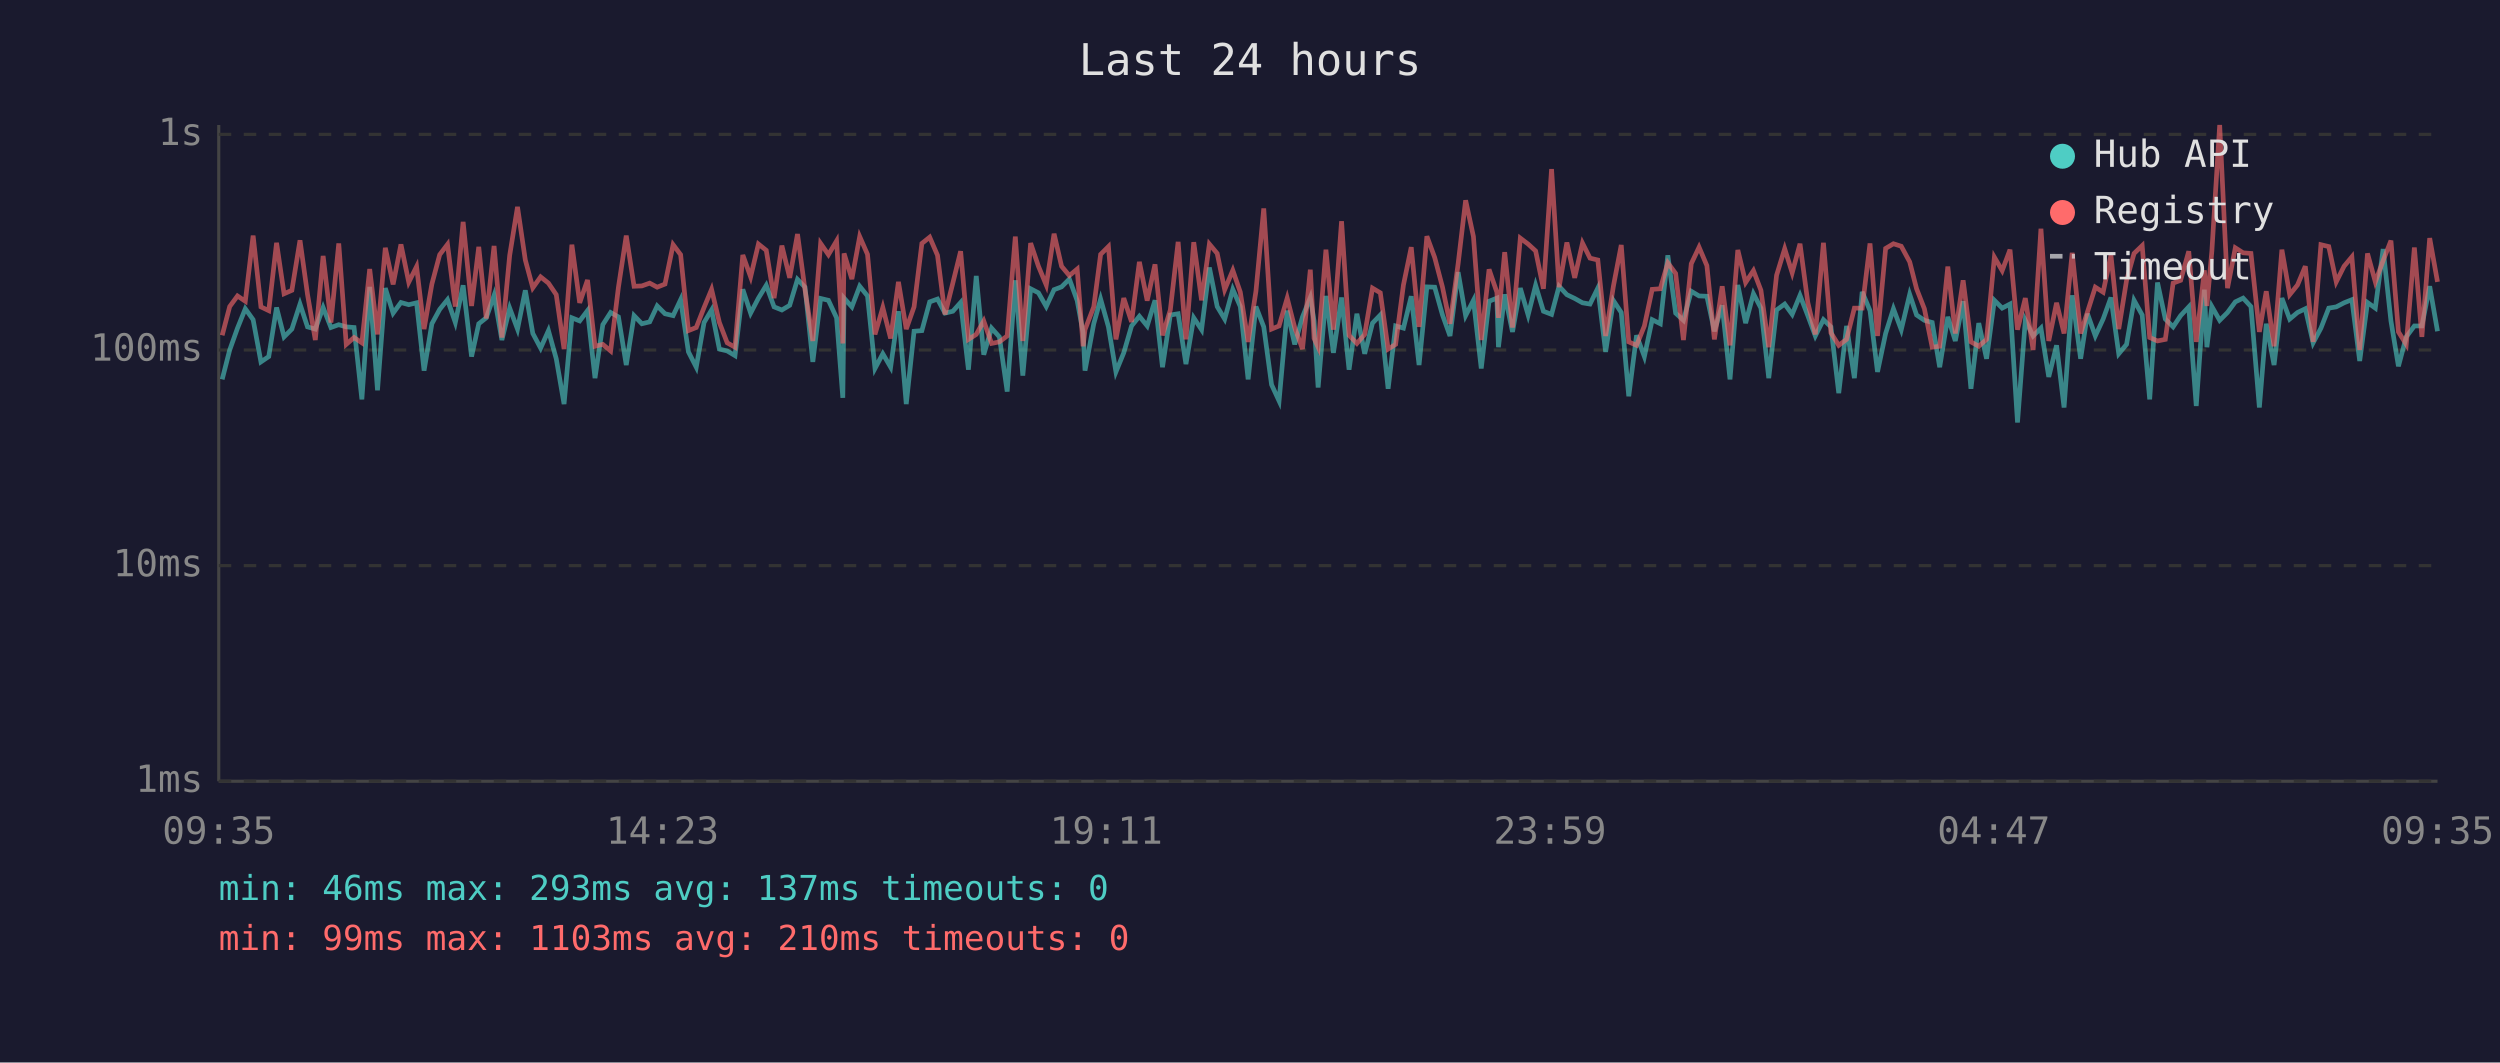
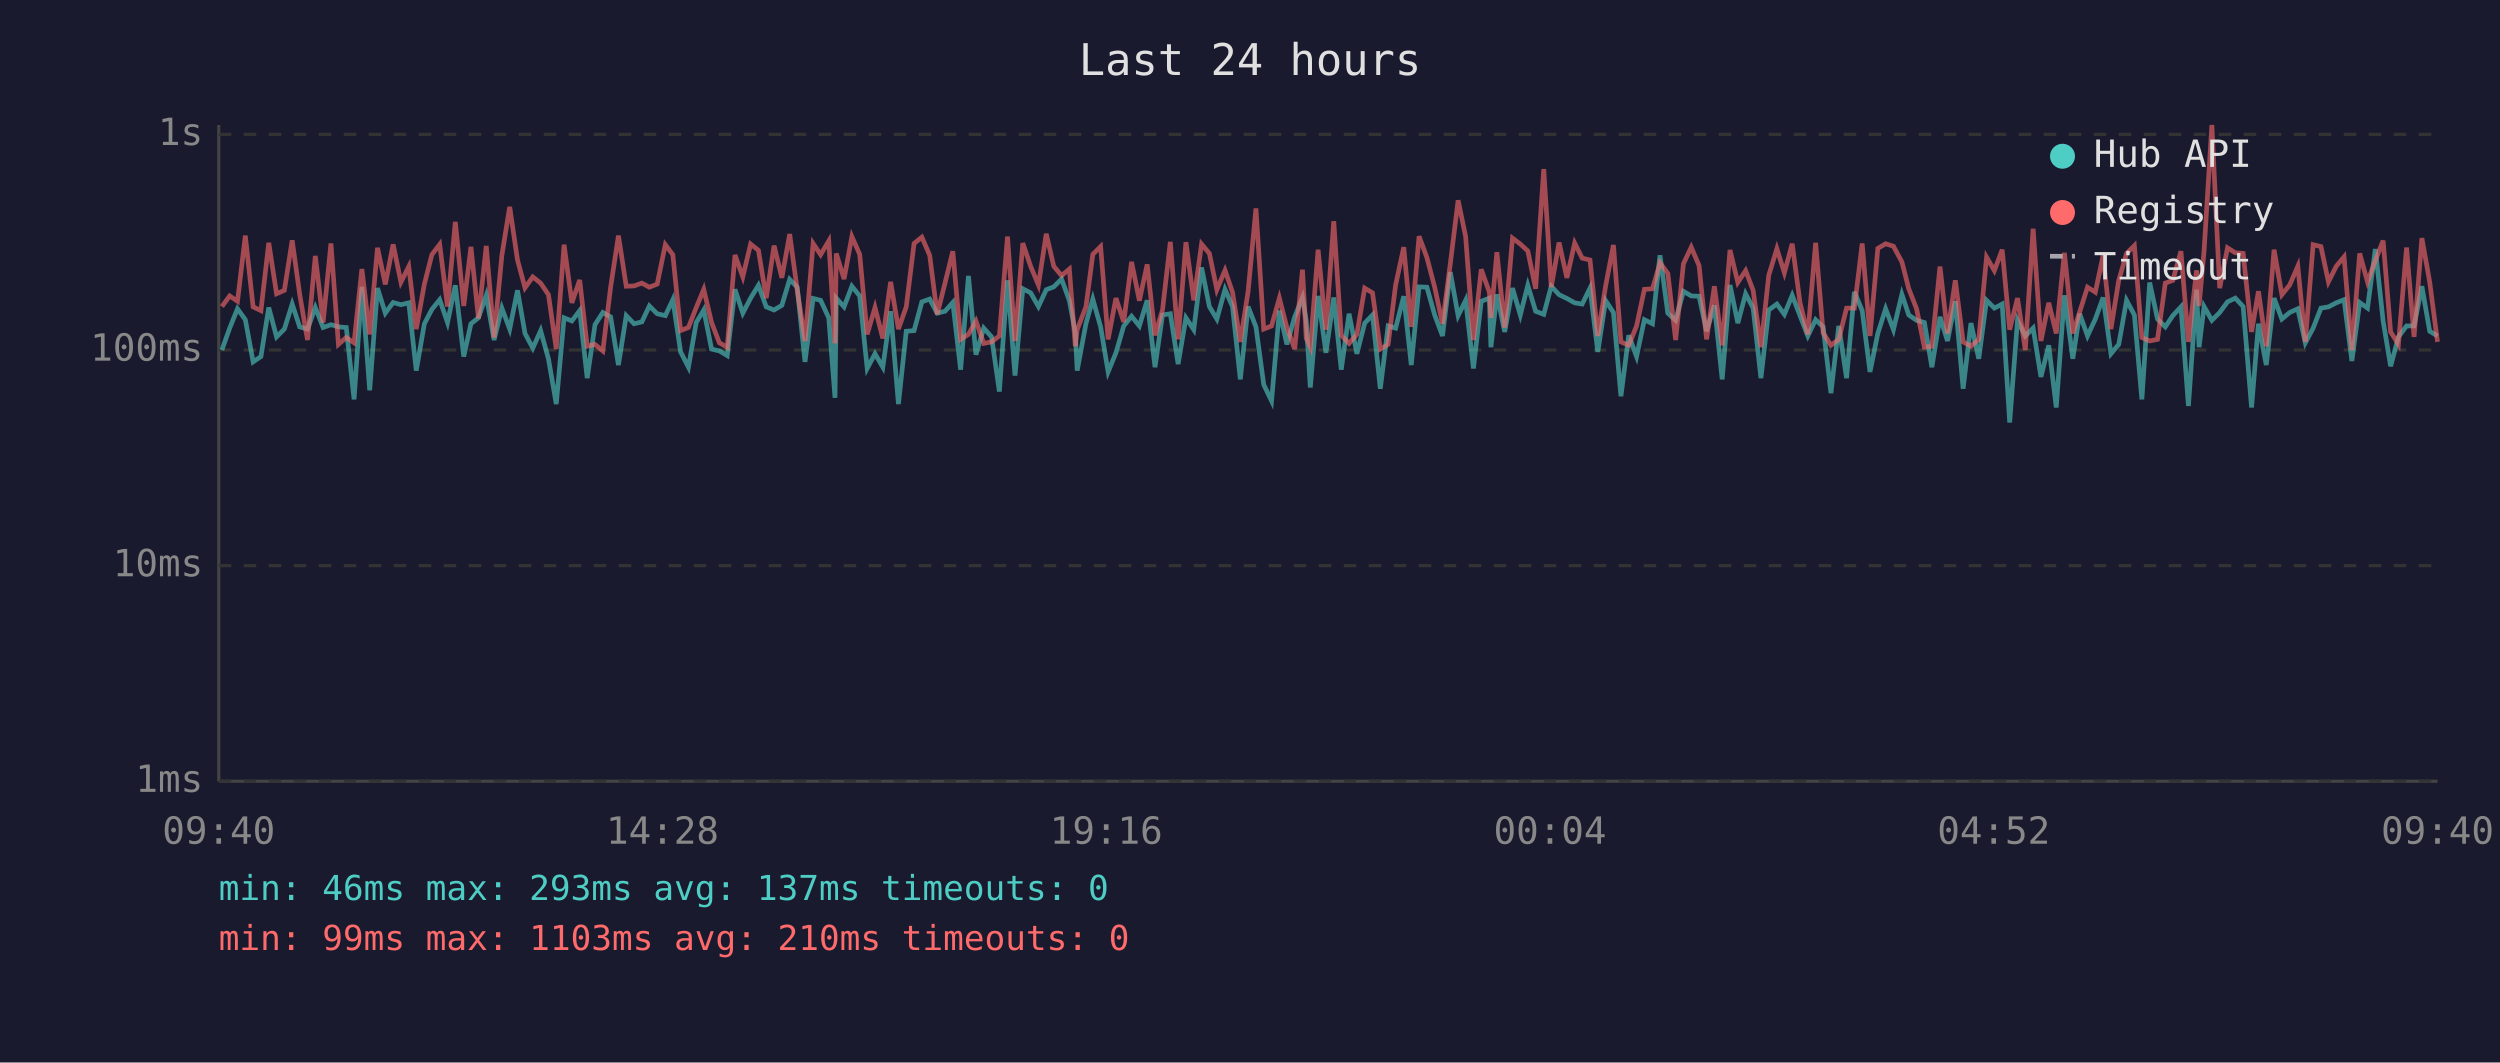
<svg xmlns="http://www.w3.org/2000/svg" viewBox="0 0 800 340" font-family="monospace" font-size="12">
  <rect width="800" height="340" fill="#1a1a2e" />
  <text x="400" y="24" fill="#e0e0e0" font-size="14" text-anchor="middle">Last 24 hours</text>
  <line x1="70" y1="40" x2="70" y2="250" stroke="#444" stroke-width="1" />
  <line x1="70" y1="250" x2="780" y2="250" stroke="#444" stroke-width="1" />
  <line x1="70" y1="250" x2="780" y2="250" stroke="#333" stroke-width="1" stroke-dasharray="4" />
  <text x="65" y="250" fill="#888" text-anchor="end" dominant-baseline="middle">1ms</text>
  <line x1="70" y1="181" x2="780" y2="181" stroke="#333" stroke-width="1" stroke-dasharray="4" />
  <text x="65" y="181" fill="#888" text-anchor="end" dominant-baseline="middle">10ms</text>
  <line x1="70" y1="112" x2="780" y2="112" stroke="#333" stroke-width="1" stroke-dasharray="4" />
  <text x="65" y="112" fill="#888" text-anchor="end" dominant-baseline="middle">100ms</text>
  <line x1="70" y1="43" x2="780" y2="43" stroke="#333" stroke-width="1" stroke-dasharray="4" />
  <text x="65" y="43" fill="#888" text-anchor="end" dominant-baseline="middle">1s</text>
-   <text x="70" y="270" fill="#888" text-anchor="middle">09:35</text>
-   <text x="212" y="270" fill="#888" text-anchor="middle">14:23</text>
-   <text x="354" y="270" fill="#888" text-anchor="middle">19:11</text>
-   <text x="496" y="270" fill="#888" text-anchor="middle">23:59</text>
-   <text x="638" y="270" fill="#888" text-anchor="middle">04:47</text>
-   <text x="780" y="270" fill="#888" text-anchor="middle">09:35</text>
-   <polyline points="71.1,121.4 73.5,112.0 76.0,105.0 78.5,98.8 81.0,102.3 83.5,115.8 86.0,114.1 88.5,98.4 90.9,107.8 93.4,105.3 96.0,97.3 98.4,104.6 100.9,105.3 103.4,98.4 105.9,104.8 108.4,103.9 110.8,104.6 113.3,104.8 115.8,127.8 118.3,91.8 120.8,124.9 123.3,92.2 125.8,100.2 128.3,96.8 130.8,97.5 133.3,96.9 135.7,118.6 138.2,103.6 140.7,99.0 143.2,95.9 145.7,103.2 148.2,91.3 150.9,114.1 153.2,103.6 155.6,101.7 158.1,94.5 160.6,108.8 163.1,98.6 165.6,105.3 168.1,92.9 170.5,106.7 173.0,111.4 175.5,105.8 178.0,114.8 180.5,129.3 183.0,101.7 185.5,102.7 188.0,99.4 190.4,121.0 192.9,103.9 195.4,100.0 197.9,101.4 200.4,116.8 202.9,101.0 205.4,103.6 207.9,103.0 210.3,97.9 212.8,100.4 215.4,101.0 217.8,95.9 220.3,112.6 222.8,117.5 225.3,103.2 227.7,99.2 230.2,111.7 232.7,112.3 235.2,113.8 237.7,92.6 240.2,100.2 242.7,95.4 245.2,91.3 247.7,98.2 250.2,99.2 252.7,97.7 255.2,89.4 257.6,91.9 260.1,115.8 262.6,95.5 265.1,96.1 267.7,101.7 269.7,127.3 270.1,95.4 272.6,98.2 275.1,91.6 277.6,94.7 280.0,117.9 282.5,113.2 285.0,117.5 287.5,99.6 290.0,129.3 292.5,106.0 295.0,105.8 297.5,96.6 300.0,95.7 302.4,100.2 304.9,99.6 307.4,96.8 309.9,118.3 312.4,88.3 314.8,113.5 317.3,105.0 319.8,107.8 322.3,125.3 324.9,89.7 327.3,120.2 329.8,92.4 332.3,93.7 334.8,98.1 337.3,92.7 339.7,91.8 342.2,89.3 344.7,96.2 346.6,106.5 347.2,118.6 350.0,103.6 352.2,95.7 354.7,104.6 357.1,119.0 359.6,112.9 362.1,104.3 364.6,101.2 367.1,104.3 369.6,96.1 372.0,117.5 374.5,100.8 377.0,100.4 379.5,116.5 382.0,101.7 384.5,105.5 387.0,85.6 389.5,98.1 391.9,102.1 394.5,92.6 396.9,98.1 399.4,121.4 401.9,98.1 404.4,104.6 406.9,123.1 409.3,128.3 411.9,99.4 414.3,110.2 416.8,101.4 419.3,95.2 420.5,102.7 421.8,124.0 424.3,94.7 426.7,112.9 429.3,95.2 431.7,118.3 434.2,100.4 436.7,113.2 439.2,103.4 441.7,100.8 444.2,124.4 446.6,104.3 449.1,105.0 451.6,94.8 454.1,116.8 456.6,91.8 459.1,91.9 461.6,100.8 464.0,107.5 466.6,87.1 469.0,101.0 471.5,96.1 474.0,117.9 476.5,96.4 479.0,95.4 479.5,111.1 481.5,94.2 484.0,106.2 486.5,92.2 489.0,100.8 491.4,91.3 493.9,99.6 496.5,100.6 498.9,91.6 501.4,94.3 503.9,95.5 506.4,96.9 508.8,97.3 511.3,92.2 513.8,112.6 516.3,96.2 518.8,100.0 521.2,126.8 523.7,107.3 526.2,114.1 528.7,102.3 531.3,103.6 533.7,81.7 536.2,100.2 538.7,102.5 541.2,93.2 543.7,94.7 546.2,94.8 548.6,106.0 551.1,97.7 553.6,121.4 556.1,91.2 558.6,103.4 561.1,94.0 563.5,98.6 566.0,121.0 568.5,99.2 571.1,97.3 573.5,100.6 576.0,94.5 578.5,101.0 580.9,107.5 583.5,102.3 585.9,104.6 588.4,125.8 590.9,104.3 593.4,121.0 595.9,93.4 598.4,99.4 600.8,119.0 603.4,106.7 605.9,98.8 608.4,105.5 611.1,94.2 613.3,100.8 615.8,102.5 618.3,103.2 620.7,117.5 623.3,101.4 625.7,109.1 628.2,96.4 630.7,124.4 633.2,103.4 635.7,114.8 638.2,96.1 640.7,98.6 643.2,97.3 645.6,135.2 648.1,102.5 650.6,107.5 653.1,105.0 655.6,120.6 658.1,110.5 660.5,130.4 663.1,94.5 665.8,114.8 668.0,100.4 670.5,107.5 673.0,102.1 675.5,95.2 678.0,113.2 680.5,110.2 682.9,96.1 685.5,100.8 687.9,127.8 690.4,90.4 692.9,102.1 695.4,104.6 697.8,101.0 700.4,98.2 702.8,129.9 705.4,92.7 706.2,111.1 707.8,98.1 710.3,102.5 712.8,100.0 715.3,96.6 717.8,95.4 720.3,98.1 723.0,130.4 725.2,103.6 727.7,116.8 730.2,95.4 732.7,102.1 735.2,100.0 737.7,98.8 740.2,109.7 742.7,105.0 745.2,98.6 747.6,98.2 750.1,96.9 752.6,95.9 755.1,115.5 757.6,96.8 760.1,98.6 762.6,79.7 765.1,102.7 767.5,117.2 770.0,107.8 772.6,104.3 775.0,104.3 777.5,91.6 780.0,106.0" fill="none" stroke="#4ecdc4" stroke-width="1.5" opacity="0.6" />
-   <polyline points="71.1,107.3 73.5,98.1 76.0,94.7 78.5,96.4 81.0,75.4 83.5,98.2 86.0,99.4 88.5,77.7 90.9,94.0 93.4,92.9 96.0,76.9 98.4,94.2 100.9,108.8 103.4,81.9 105.9,103.2 108.4,77.9 110.8,110.2 113.3,108.0 115.8,109.7 118.3,86.1 120.8,107.0 123.3,79.3 125.8,91.0 128.3,78.2 130.8,90.3 133.3,85.3 135.7,105.3 138.2,90.9 140.7,81.5 143.2,78.2 145.7,98.1 148.2,71.0 150.9,97.9 153.2,79.0 155.6,101.9 158.1,78.7 160.6,108.0 163.1,81.7 165.6,66.2 168.1,83.2 170.5,92.1 173.0,88.6 175.5,90.6 178.0,94.3 180.5,111.7 183.0,78.3 185.5,96.9 188.0,89.6 190.4,110.8 192.9,110.2 195.4,112.3 197.9,91.9 200.4,75.4 202.9,91.6 205.4,91.5 207.9,90.6 210.3,91.9 212.8,90.9 215.4,78.3 217.8,81.5 220.3,105.8 222.8,104.8 225.3,98.4 227.7,92.6 230.2,103.2 232.7,109.7 235.2,111.1 237.7,81.6 240.2,88.6 242.7,78.1 245.2,80.1 247.7,95.4 250.2,78.6 252.7,88.9 255.2,74.9 257.6,92.7 260.1,109.1 262.6,77.9 265.1,81.5 267.7,77.1 269.7,109.9 270.1,81.1 272.6,89.3 275.1,75.7 277.6,81.4 280.0,107.0 282.5,98.4 285.0,108.3 287.5,90.2 290.0,105.3 292.5,98.2 295.0,77.9 297.5,75.9 300.0,81.7 302.4,100.6 304.9,90.6 307.4,80.4 309.9,108.6 312.4,107.0 314.8,102.7 317.3,109.9 319.8,109.4 322.3,107.5 324.9,75.7 327.3,109.1 329.8,77.8 332.3,85.2 334.8,91.2 337.3,74.8 339.7,85.2 342.2,88.2 344.7,86.1 346.6,110.8 347.2,105.5 350.0,98.2 352.2,81.4 354.7,78.9 357.1,108.6 359.6,95.4 362.1,103.0 364.6,83.8 367.1,96.2 369.6,84.6 372.0,107.3 374.5,99.2 377.0,77.4 379.5,108.6 382.0,77.5 384.5,96.1 387.0,78.1 389.5,81.1 391.9,92.7 394.5,86.5 396.9,93.5 399.4,109.4 401.9,93.2 404.4,66.7 406.9,105.3 409.3,104.3 411.9,95.4 414.3,104.8 416.8,111.7 419.3,86.3 420.5,108.3 421.8,111.1 424.3,79.9 426.7,105.5 429.3,70.8 431.7,107.3 434.2,109.9 436.7,107.0 439.2,92.2 441.7,93.7 444.2,111.7 446.6,110.2 449.1,91.2 451.6,79.1 454.1,104.6 456.6,75.6 459.1,82.4 461.6,91.9 464.0,103.6 466.6,84.4 469.0,64.1 471.5,75.7 474.0,108.8 476.5,86.2 479.0,93.5 479.5,101.7 481.5,80.7 484.0,104.8 486.5,76.2 489.0,78.1 491.4,80.3 493.9,92.4 496.5,54.1 498.9,91.9 501.4,77.6 503.9,88.9 506.4,77.8 508.8,82.6 511.3,83.2 513.8,107.5 516.3,91.5 518.8,78.4 521.2,109.4 523.7,110.5 526.2,104.3 528.7,92.6 531.3,92.4 533.7,84.1 536.2,87.5 538.7,108.8 541.2,84.4 543.7,79.1 546.2,85.0 548.6,108.6 551.1,91.6 553.6,110.5 556.1,80.0 558.6,90.4 561.1,86.6 563.5,92.9 566.0,111.1 568.5,88.1 571.1,79.6 573.5,87.3 576.0,78.0 578.5,96.8 580.9,107.0 583.5,77.7 585.9,106.5 588.4,110.5 590.9,108.6 593.4,98.6 595.9,98.6 598.4,77.9 600.8,107.5 603.4,79.5 605.9,78.0 608.4,78.8 611.1,83.8 613.3,92.4 615.8,98.8 618.3,111.1 620.7,110.8 623.3,85.3 625.7,106.7 628.2,89.7 630.7,109.4 633.2,110.8 635.7,108.6 638.2,82.3 640.7,86.6 643.2,79.9 645.6,105.5 648.1,95.4 650.6,112.0 653.1,73.2 655.6,109.1 658.1,96.9 660.5,106.7 663.1,80.9 665.8,106.7 668.0,99.8 670.5,91.9 673.0,93.5 675.5,81.7 678.0,105.3 680.5,89.7 682.9,81.1 685.5,78.6 687.9,108.0 690.4,109.1 692.9,108.6 695.4,90.6 697.8,89.7 700.4,80.4 702.8,109.4 705.4,86.5 706.2,97.9 707.8,80.3 710.3,40.0 712.8,92.2 715.3,79.3 717.8,80.9 720.3,81.1 723.0,106.2 725.2,93.2 727.7,110.8 730.2,79.9 732.7,94.3 735.2,91.2 737.7,85.2 740.2,109.4 742.7,78.3 745.2,78.9 747.6,90.2 750.1,85.2 752.6,82.2 755.1,112.0 757.6,81.1 760.1,90.2 762.6,83.4 765.1,77.0 767.5,106.2 770.0,110.2 772.6,79.2 775.0,107.8 777.5,76.2 780.0,90.2" fill="none" stroke="#ff6b6b" stroke-width="1.5" opacity="0.6" />
+   <text x="70" y="270" fill="#888" text-anchor="middle">09:40</text>
+   <text x="212" y="270" fill="#888" text-anchor="middle">14:28</text>
+   <text x="354" y="270" fill="#888" text-anchor="middle">19:16</text>
+   <text x="496" y="270" fill="#888" text-anchor="middle">00:04</text>
+   <text x="638" y="270" fill="#888" text-anchor="middle">04:52</text>
+   <text x="780" y="270" fill="#888" text-anchor="middle">09:40</text>
+   <polyline points="71.0,112.0 73.5,105.0 76.0,98.8 78.5,102.3 81.0,115.8 83.5,114.1 86.0,98.4 88.5,107.8 91.0,105.3 93.5,97.3 95.9,104.6 98.4,105.3 100.9,98.4 103.4,104.8 105.9,103.9 108.3,104.6 110.8,104.8 113.3,127.8 115.8,91.8 118.3,124.9 120.8,92.2 123.3,100.2 125.8,96.8 128.3,97.5 130.8,96.9 133.2,118.6 135.8,103.6 138.2,99.0 140.7,95.9 143.2,103.2 145.7,91.3 148.4,114.1 150.7,103.6 153.1,101.7 155.6,94.5 158.1,108.8 160.6,98.6 163.1,105.3 165.6,92.9 168.0,106.7 170.5,111.4 173.0,105.8 175.5,114.8 178.0,129.3 180.5,101.7 183.0,102.7 185.5,99.4 187.9,121.0 190.4,103.9 192.9,100.0 195.4,101.4 197.9,116.8 200.4,101.0 202.9,103.6 205.4,103.0 207.8,97.9 210.3,100.4 212.9,101.0 215.3,95.9 217.8,112.6 220.3,117.5 222.8,103.2 225.2,99.2 227.7,111.7 230.2,112.3 232.7,113.8 235.2,92.6 237.7,100.2 240.2,95.4 242.7,91.3 245.2,98.2 247.7,99.2 250.2,97.7 252.7,89.4 255.1,91.9 257.6,115.8 260.2,95.5 262.6,96.1 265.2,101.7 267.2,127.3 267.6,95.4 270.1,98.2 272.6,91.6 275.1,94.7 277.5,117.9 280.0,113.2 282.5,117.5 285.0,99.6 287.5,129.3 290.0,106.0 292.5,105.8 295.0,96.6 297.5,95.7 299.9,100.2 302.4,99.6 304.9,96.8 307.4,118.3 309.9,88.3 312.3,113.5 314.8,105.0 317.3,107.8 319.8,125.3 322.4,89.7 324.8,120.2 327.3,92.4 329.8,93.7 332.3,98.1 334.8,92.7 337.2,91.8 339.7,89.3 342.2,96.2 344.1,106.5 344.7,118.6 347.5,103.6 349.7,95.7 352.2,104.6 354.6,119.0 357.1,112.9 359.6,104.3 362.1,101.2 364.6,104.3 367.1,96.1 369.6,117.5 372.0,100.8 374.5,100.4 377.0,116.5 379.5,101.7 382.0,105.5 384.5,85.6 387.0,98.1 389.4,102.1 392.0,92.6 394.4,98.1 396.9,121.4 399.4,98.1 401.9,104.6 404.4,123.1 406.9,128.3 409.4,99.4 411.8,110.2 414.3,101.4 416.8,95.2 418.0,102.7 419.3,124.0 421.8,94.7 424.3,112.9 426.8,95.2 429.2,118.3 431.7,100.4 434.2,113.2 436.7,103.4 439.2,100.8 441.7,124.4 444.2,104.3 446.6,105.0 449.2,94.8 451.6,116.8 454.1,91.8 456.6,91.9 459.1,100.8 461.6,107.5 464.1,87.1 466.6,101.0 469.0,96.1 471.5,117.9 474.0,96.4 476.6,95.4 477.1,111.1 479.0,94.2 481.5,106.2 484.0,92.2 486.5,100.8 488.9,91.3 491.4,99.6 494.0,100.6 496.4,91.6 498.9,94.3 501.4,95.5 503.9,96.9 506.3,97.3 508.8,92.2 511.3,112.6 513.8,96.2 516.3,100.0 518.7,126.8 521.2,107.3 523.7,114.1 526.2,102.3 528.8,103.6 531.2,81.7 533.7,100.2 536.2,102.5 538.7,93.2 541.2,94.7 543.7,94.8 546.1,106.0 548.6,97.7 551.1,121.4 553.6,91.2 556.1,103.4 558.6,94.0 561.0,98.6 563.5,121.0 566.0,99.2 568.6,97.3 571.0,100.6 573.5,94.5 576.0,101.0 578.5,107.5 581.0,102.3 583.4,104.6 585.9,125.8 588.4,104.3 590.9,121.0 593.4,93.4 595.9,99.4 598.4,119.0 600.9,106.7 603.4,98.8 605.9,105.5 608.6,94.2 610.8,100.8 613.3,102.5 615.8,103.2 618.2,117.5 620.8,101.4 623.2,109.1 625.7,96.4 628.2,124.4 630.7,103.4 633.2,114.8 635.7,96.1 638.2,98.6 640.7,97.3 643.1,135.2 645.6,102.5 648.1,107.5 650.6,105.0 653.1,120.6 655.6,110.5 658.0,130.4 660.6,94.5 663.3,114.8 665.5,100.4 668.0,107.5 670.5,102.1 673.0,95.2 675.5,113.2 678.0,110.2 680.5,96.1 683.0,100.8 685.4,127.8 687.9,90.4 690.4,102.1 692.9,104.6 695.3,101.0 697.9,98.2 700.3,129.9 702.9,92.7 703.7,111.1 705.3,98.1 707.8,102.5 710.3,100.0 712.8,96.6 715.3,95.4 717.8,98.1 720.5,130.4 722.7,103.6 725.2,116.8 727.7,95.4 730.2,102.1 732.7,100.0 735.3,98.8 737.7,109.7 740.2,105.0 742.7,98.6 745.1,98.2 747.6,96.9 750.1,95.9 752.6,115.5 755.1,96.8 757.6,98.6 760.1,79.7 762.6,102.7 765.0,117.2 767.5,107.8 770.1,104.3 772.5,104.3 775.0,91.6 777.5,106.0 780.0,107.5" fill="none" stroke="#4ecdc4" stroke-width="1.5" opacity="0.6" />
+   <polyline points="71.0,98.1 73.5,94.7 76.0,96.4 78.5,75.4 81.0,98.2 83.5,99.4 86.0,77.7 88.5,94.0 91.0,92.9 93.5,76.9 95.9,94.2 98.4,108.8 100.9,81.9 103.4,103.2 105.9,77.9 108.3,110.2 110.8,108.0 113.3,109.7 115.8,86.1 118.3,107.0 120.8,79.3 123.3,91.0 125.8,78.2 128.3,90.3 130.8,85.3 133.2,105.3 135.8,90.9 138.2,81.5 140.7,78.2 143.2,98.1 145.7,71.0 148.4,97.9 150.7,79.0 153.1,101.9 155.6,78.7 158.1,108.0 160.6,81.7 163.1,66.2 165.6,83.2 168.0,92.1 170.5,88.6 173.0,90.6 175.5,94.3 178.0,111.7 180.5,78.3 183.0,96.9 185.5,89.6 187.9,110.8 190.4,110.2 192.9,112.3 195.4,91.9 197.9,75.4 200.4,91.6 202.9,91.5 205.4,90.6 207.8,91.9 210.3,90.9 212.9,78.3 215.3,81.5 217.8,105.8 220.3,104.8 222.8,98.4 225.2,92.6 227.7,103.2 230.2,109.7 232.7,111.1 235.2,81.6 237.7,88.6 240.2,78.1 242.7,80.1 245.2,95.4 247.7,78.6 250.2,88.9 252.7,74.9 255.1,92.7 257.6,109.1 260.2,77.9 262.6,81.5 265.2,77.1 267.2,109.9 267.6,81.1 270.1,89.3 272.6,75.7 275.1,81.4 277.5,107.0 280.0,98.4 282.5,108.3 285.0,90.2 287.5,105.3 290.0,98.2 292.5,77.9 295.0,75.9 297.5,81.7 299.9,100.6 302.4,90.6 304.9,80.4 307.4,108.6 309.9,107.0 312.3,102.7 314.8,109.9 317.3,109.4 319.8,107.5 322.4,75.7 324.8,109.1 327.3,77.8 329.8,85.2 332.3,91.2 334.8,74.8 337.2,85.2 339.7,88.2 342.2,86.1 344.1,110.8 344.7,105.5 347.5,98.2 349.7,81.4 352.2,78.9 354.6,108.6 357.1,95.4 359.6,103.0 362.1,83.8 364.6,96.2 367.1,84.6 369.6,107.3 372.0,99.2 374.5,77.4 377.0,108.6 379.5,77.5 382.0,96.1 384.5,78.1 387.0,81.1 389.4,92.7 392.0,86.5 394.4,93.5 396.9,109.4 399.4,93.2 401.9,66.7 404.4,105.3 406.9,104.3 409.4,95.4 411.8,104.8 414.3,111.7 416.8,86.3 418.0,108.3 419.3,111.1 421.8,79.9 424.3,105.5 426.8,70.8 429.2,107.3 431.7,109.9 434.2,107.0 436.7,92.2 439.2,93.7 441.7,111.7 444.2,110.2 446.6,91.2 449.2,79.1 451.6,104.6 454.1,75.6 456.6,82.4 459.1,91.9 461.6,103.6 464.1,84.4 466.6,64.1 469.0,75.7 471.5,108.8 474.0,86.2 476.6,93.5 477.1,101.7 479.0,80.7 481.5,104.8 484.0,76.2 486.5,78.1 488.9,80.3 491.4,92.4 494.0,54.1 496.4,91.9 498.9,77.6 501.4,88.9 503.9,77.8 506.3,82.6 508.8,83.2 511.3,107.5 513.8,91.5 516.3,78.4 518.7,109.4 521.2,110.5 523.7,104.3 526.2,92.6 528.8,92.4 531.2,84.1 533.7,87.5 536.2,108.8 538.7,84.4 541.2,79.1 543.7,85.0 546.1,108.6 548.6,91.6 551.1,110.5 553.6,80.0 556.1,90.4 558.6,86.6 561.0,92.9 563.5,111.1 566.0,88.1 568.6,79.6 571.0,87.3 573.5,78.0 576.0,96.8 578.5,107.0 581.0,77.7 583.4,106.5 585.9,110.5 588.4,108.6 590.9,98.6 593.4,98.6 595.9,77.9 598.4,107.5 600.9,79.5 603.4,78.0 605.9,78.8 608.6,83.8 610.8,92.4 613.3,98.8 615.8,111.1 618.2,110.8 620.8,85.3 623.2,106.7 625.7,89.7 628.2,109.4 630.7,110.8 633.2,108.6 635.7,82.3 638.2,86.6 640.7,79.9 643.1,105.5 645.6,95.4 648.1,112.0 650.6,73.2 653.1,109.1 655.6,96.9 658.0,106.7 660.6,80.9 663.3,106.7 665.5,99.8 668.0,91.9 670.5,93.5 673.0,81.7 675.5,105.3 678.0,89.7 680.5,81.1 683.0,78.6 685.4,108.0 687.9,109.1 690.4,108.6 692.9,90.6 695.3,89.7 697.9,80.4 700.3,109.4 702.9,86.5 703.7,97.9 705.3,80.3 707.8,40.0 710.3,92.2 712.8,79.3 715.3,80.9 717.8,81.1 720.5,106.2 722.7,93.2 725.2,110.8 727.7,79.9 730.2,94.3 732.7,91.2 735.3,85.2 737.7,109.4 740.2,78.3 742.7,78.9 745.1,90.2 747.6,85.2 750.1,82.2 752.6,112.0 755.1,81.1 757.6,90.2 760.1,83.4 762.6,77.0 765.0,106.2 767.5,110.2 770.1,79.2 772.5,107.8 775.0,76.2 777.5,90.2 780.0,109.4" fill="none" stroke="#ff6b6b" stroke-width="1.5" opacity="0.6" />
  <circle cx="660" cy="50" r="4" fill="#4ecdc4" />
  <text x="670" y="50" fill="#e0e0e0" dominant-baseline="middle">Hub API</text>
  <circle cx="660" cy="68" r="4" fill="#ff6b6b" />
  <text x="670" y="68" fill="#e0e0e0" dominant-baseline="middle">Registry</text>
  <line x1="656" y1="82" x2="664" y2="82" stroke="#e0e0e0" stroke-width="1.5" stroke-dasharray="4,3" opacity="0.7" />
  <text x="670" y="86" fill="#e0e0e0" dominant-baseline="middle">Timeout</text>
  <text x="70" y="288" fill="#4ecdc4" font-size="11">min: 46ms  max: 293ms  avg: 137ms  timeouts: 0</text>
  <text x="70" y="304" fill="#ff6b6b" font-size="11">min: 99ms  max: 1103ms  avg: 210ms  timeouts: 0</text>
</svg>
